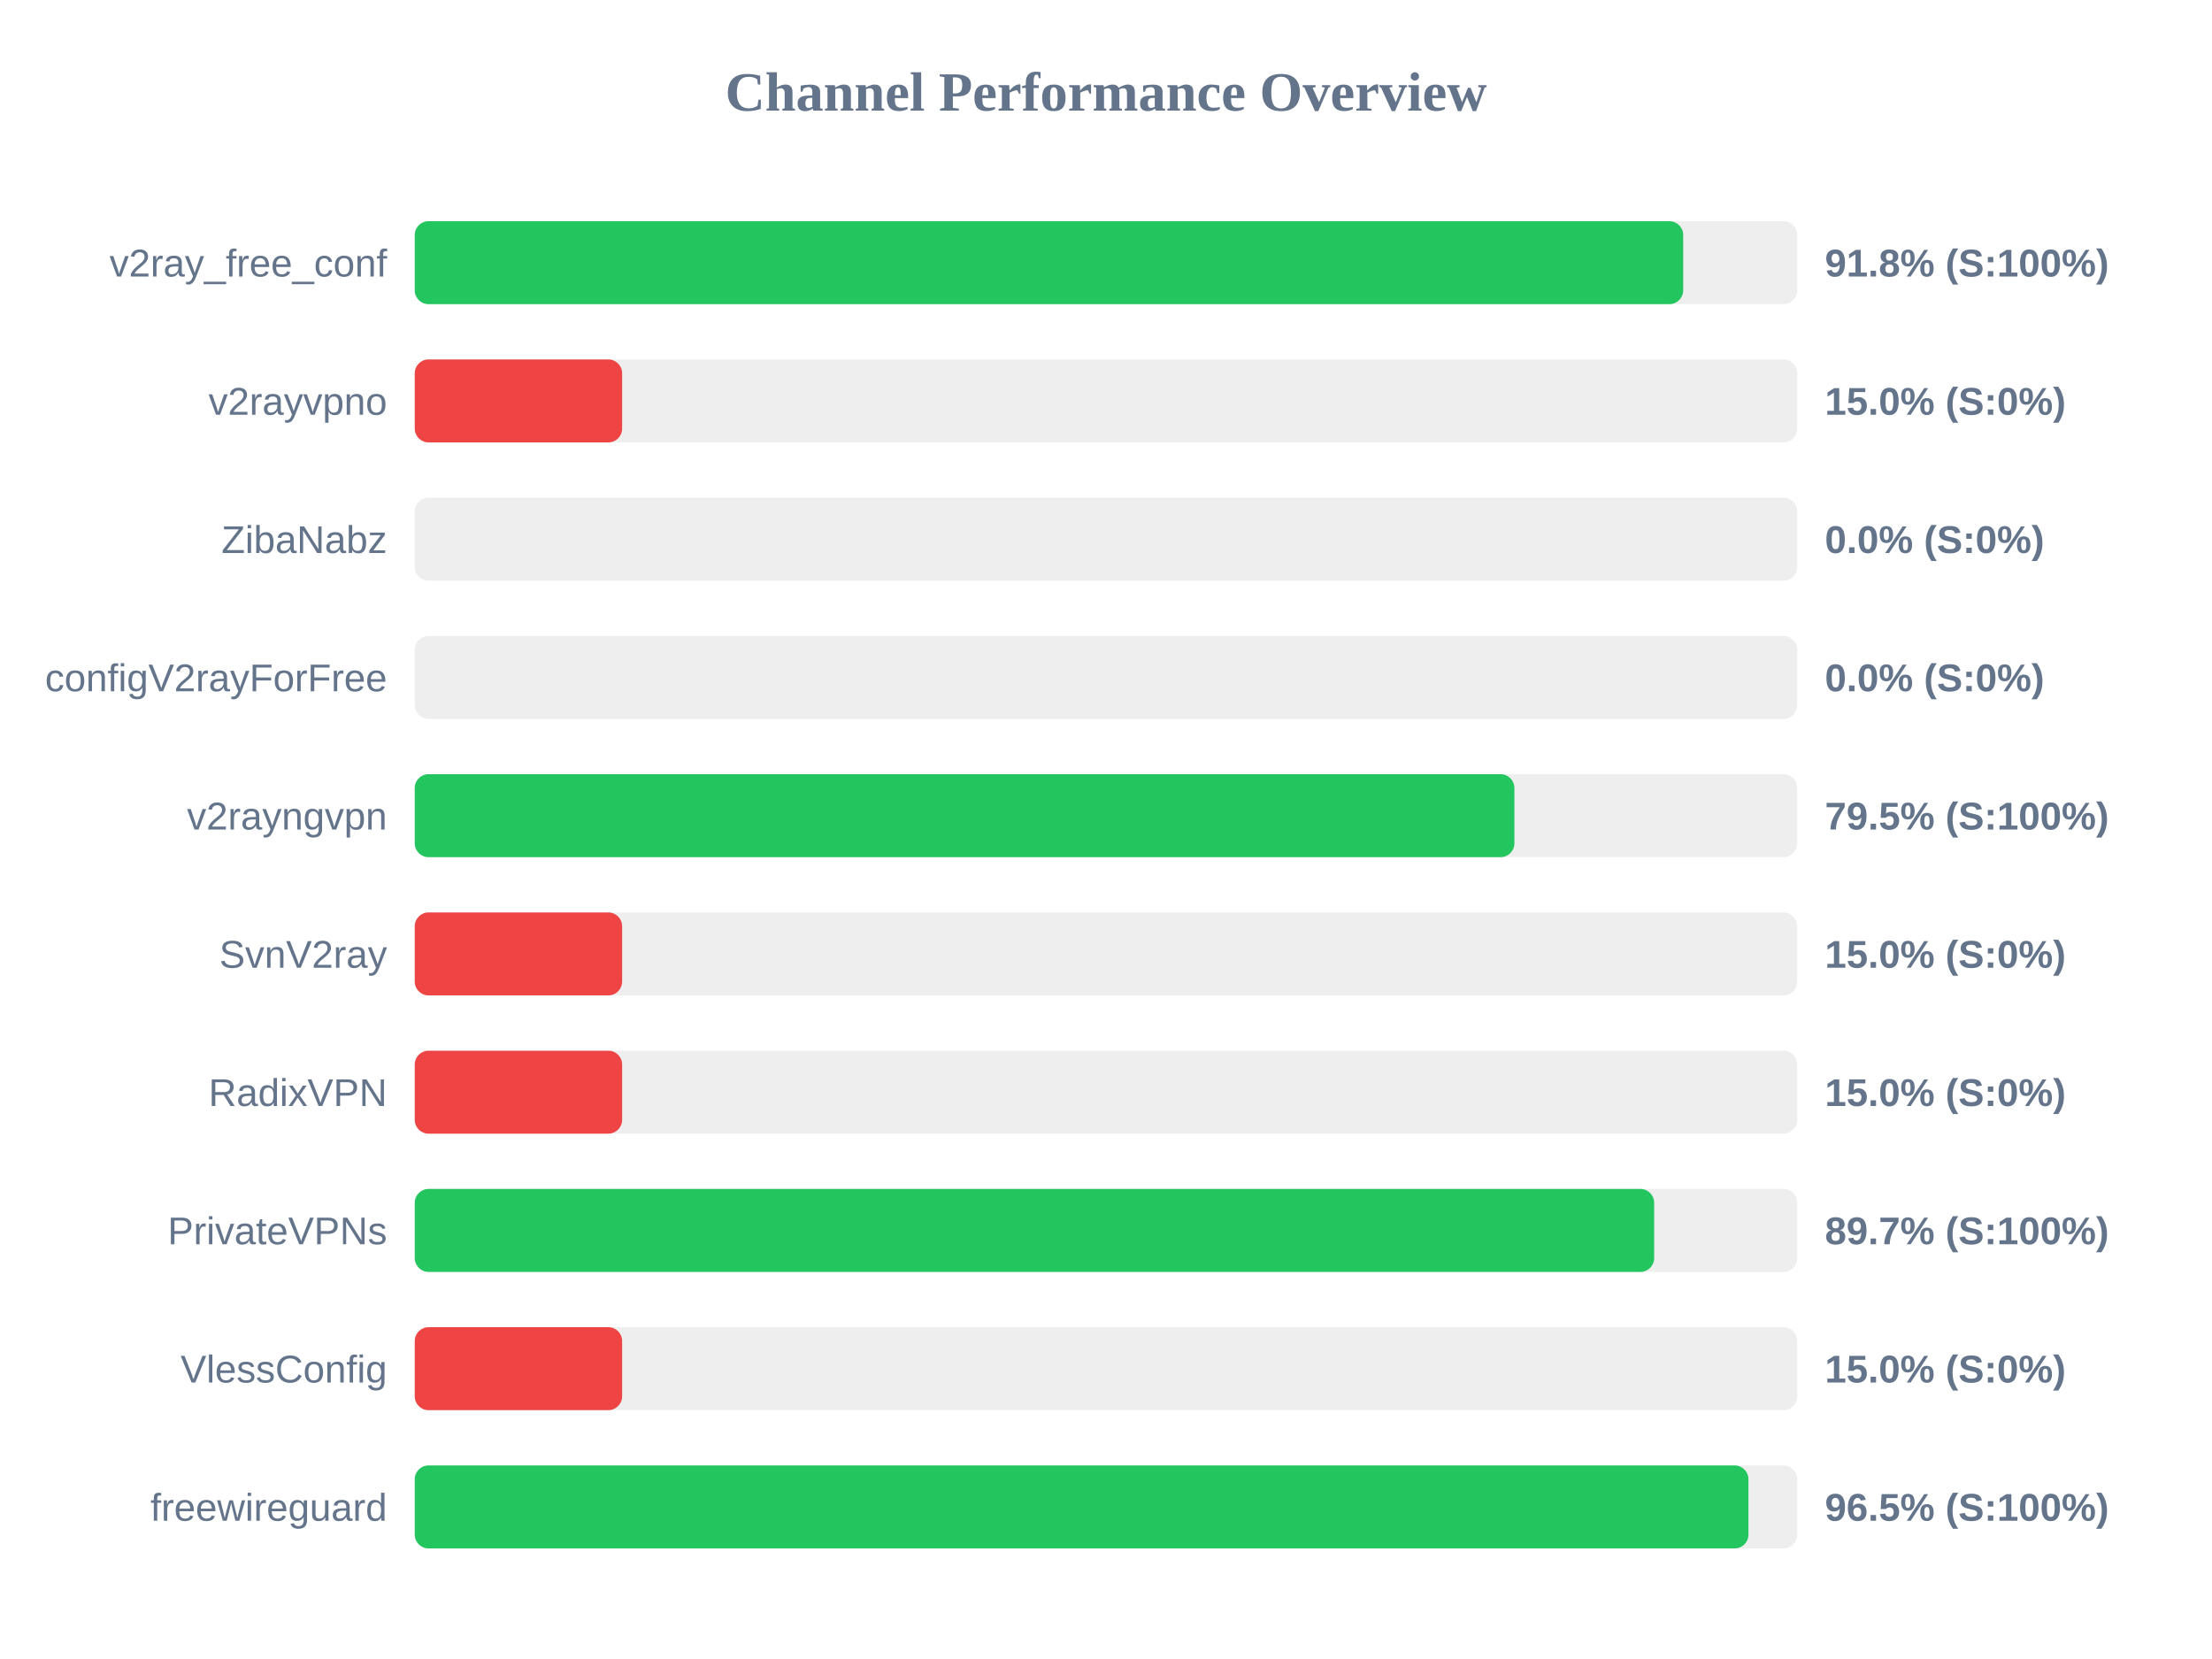
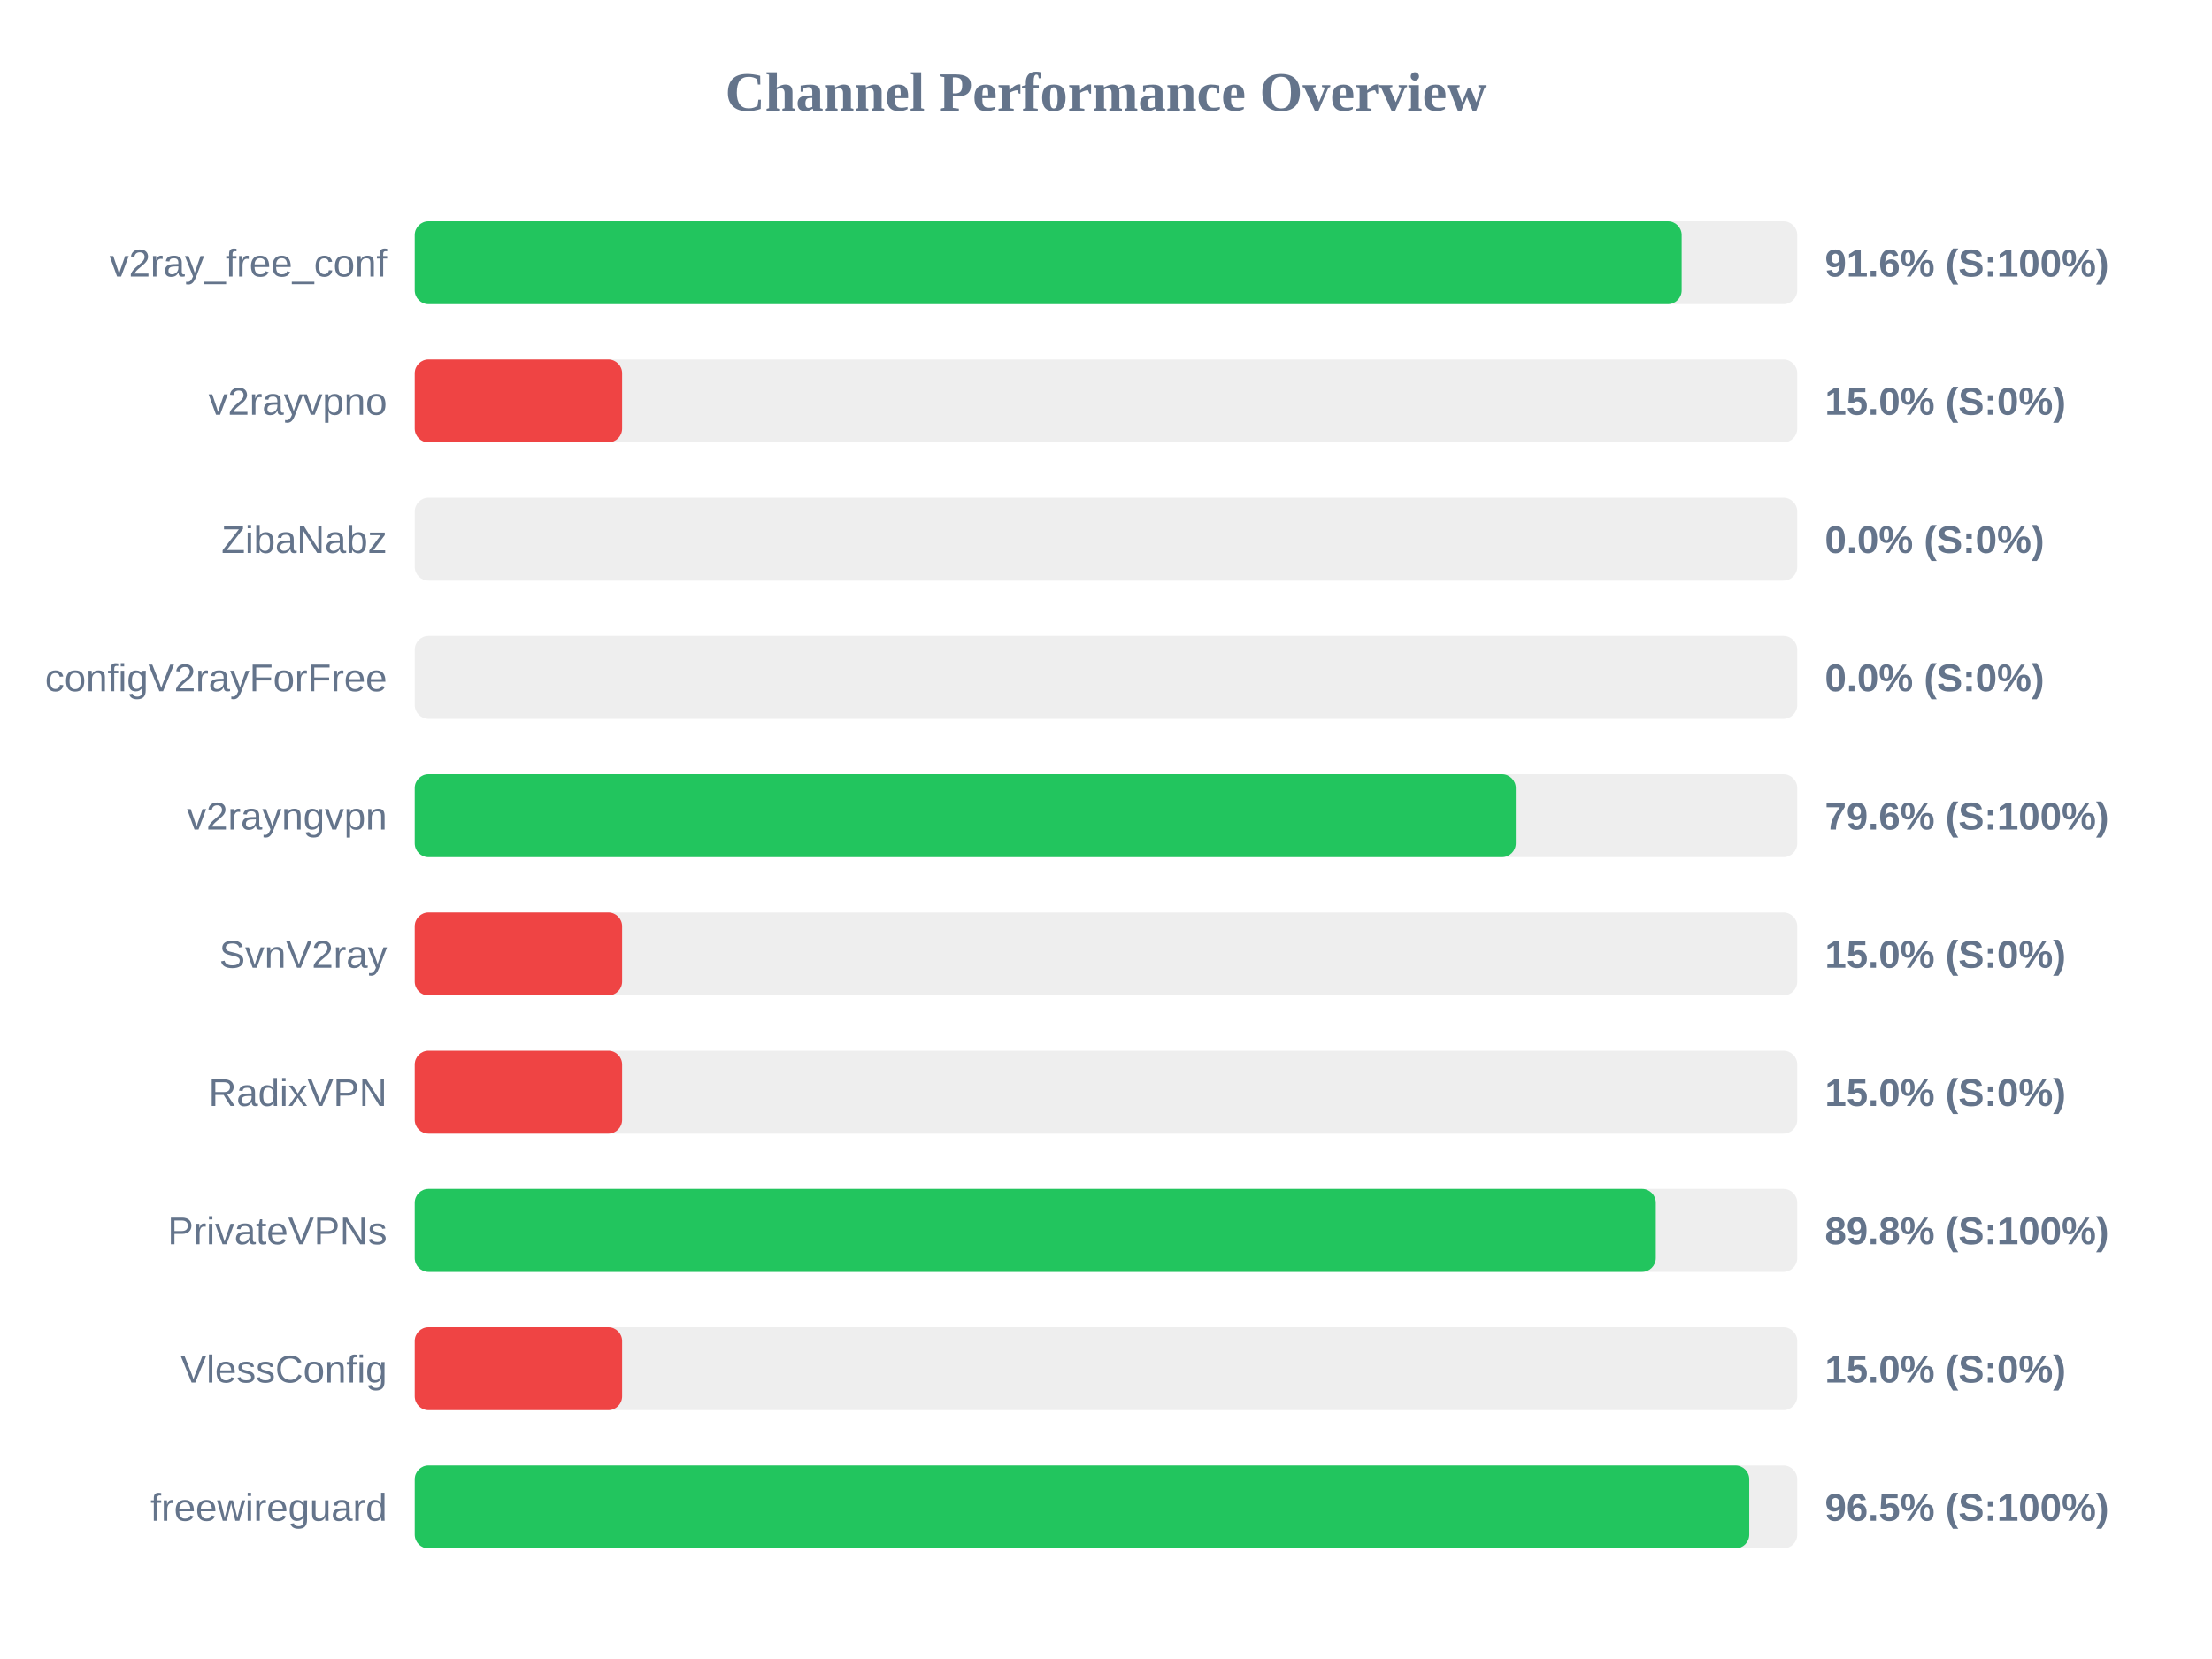
<svg xmlns="http://www.w3.org/2000/svg" width="800" height="600" version="1.1">
  <style>
        .row { font: 14px Arial; fill: #64748b; }
        .score { font: bold 14px Arial; fill: #64748b; }
    </style>
  <text x="400" y="40" text-anchor="middle" font-size="20px" font-weight="bold" fill="#64748b">Channel Performance Overview</text>
  <rect x="150" y="80" width="500" height="30" fill="#eee" rx="5" />
-   <rect x="150" y="80" width="458.75" height="30" fill="#22c55e" rx="5" />
+   <rect x="150" y="80" width="458.2" height="30" fill="#22c55e" rx="5" />
  <text x="140" y="100" text-anchor="end" class="row">v2ray_free_conf</text>
-   <text x="660" y="100" text-anchor="start" class="score">91.8% (S:100%)</text>
+   <text x="660" y="100" text-anchor="start" class="score">91.6% (S:100%)</text>
  <rect x="150" y="130" width="500" height="30" fill="#eee" rx="5" />
  <rect x="150" y="130" width="75.0" height="30" fill="#ef4444" rx="5" />
  <text x="140" y="150" text-anchor="end" class="row">v2rayvpno</text>
  <text x="660" y="150" text-anchor="start" class="score">15.0% (S:0%)</text>
  <rect x="150" y="180" width="500" height="30" fill="#eee" rx="5" />
  <rect x="150" y="180" width="0.0" height="30" fill="#ef4444" rx="5" />
  <text x="140" y="200" text-anchor="end" class="row">ZibaNabz</text>
  <text x="660" y="200" text-anchor="start" class="score">0.0% (S:0%)</text>
  <rect x="150" y="230" width="500" height="30" fill="#eee" rx="5" />
  <rect x="150" y="230" width="0.0" height="30" fill="#ef4444" rx="5" />
  <text x="140" y="250" text-anchor="end" class="row">configV2rayForFree</text>
  <text x="660" y="250" text-anchor="start" class="score">0.0% (S:0%)</text>
  <rect x="150" y="280" width="500" height="30" fill="#eee" rx="5" />
-   <rect x="150" y="280" width="397.7" height="30" fill="#22c55e" rx="5" />
+   <rect x="150" y="280" width="398.2" height="30" fill="#22c55e" rx="5" />
  <text x="140" y="300" text-anchor="end" class="row">v2rayngvpn</text>
-   <text x="660" y="300" text-anchor="start" class="score">79.5% (S:100%)</text>
+   <text x="660" y="300" text-anchor="start" class="score">79.6% (S:100%)</text>
  <rect x="150" y="330" width="500" height="30" fill="#eee" rx="5" />
  <rect x="150" y="330" width="75.0" height="30" fill="#ef4444" rx="5" />
  <text x="140" y="350" text-anchor="end" class="row">SvnV2ray</text>
  <text x="660" y="350" text-anchor="start" class="score">15.0% (S:0%)</text>
  <rect x="150" y="380" width="500" height="30" fill="#eee" rx="5" />
  <rect x="150" y="380" width="75.0" height="30" fill="#ef4444" rx="5" />
  <text x="140" y="400" text-anchor="end" class="row">RadixVPN</text>
  <text x="660" y="400" text-anchor="start" class="score">15.0% (S:0%)</text>
  <rect x="150" y="430" width="500" height="30" fill="#eee" rx="5" />
-   <rect x="150" y="430" width="448.25" height="30" fill="#22c55e" rx="5" />
+   <rect x="150" y="430" width="448.85" height="30" fill="#22c55e" rx="5" />
  <text x="140" y="450" text-anchor="end" class="row">PrivateVPNs</text>
-   <text x="660" y="450" text-anchor="start" class="score">89.7% (S:100%)</text>
+   <text x="660" y="450" text-anchor="start" class="score">89.8% (S:100%)</text>
  <rect x="150" y="480" width="500" height="30" fill="#eee" rx="5" />
  <rect x="150" y="480" width="75.0" height="30" fill="#ef4444" rx="5" />
  <text x="140" y="500" text-anchor="end" class="row">VlessConfig</text>
  <text x="660" y="500" text-anchor="start" class="score">15.0% (S:0%)</text>
  <rect x="150" y="530" width="500" height="30" fill="#eee" rx="5" />
-   <rect x="150" y="530" width="482.35" height="30" fill="#22c55e" rx="5" />
+   <rect x="150" y="530" width="482.65" height="30" fill="#22c55e" rx="5" />
  <text x="140" y="550" text-anchor="end" class="row">freewireguard</text>
  <text x="660" y="550" text-anchor="start" class="score">96.5% (S:100%)</text>
</svg>
